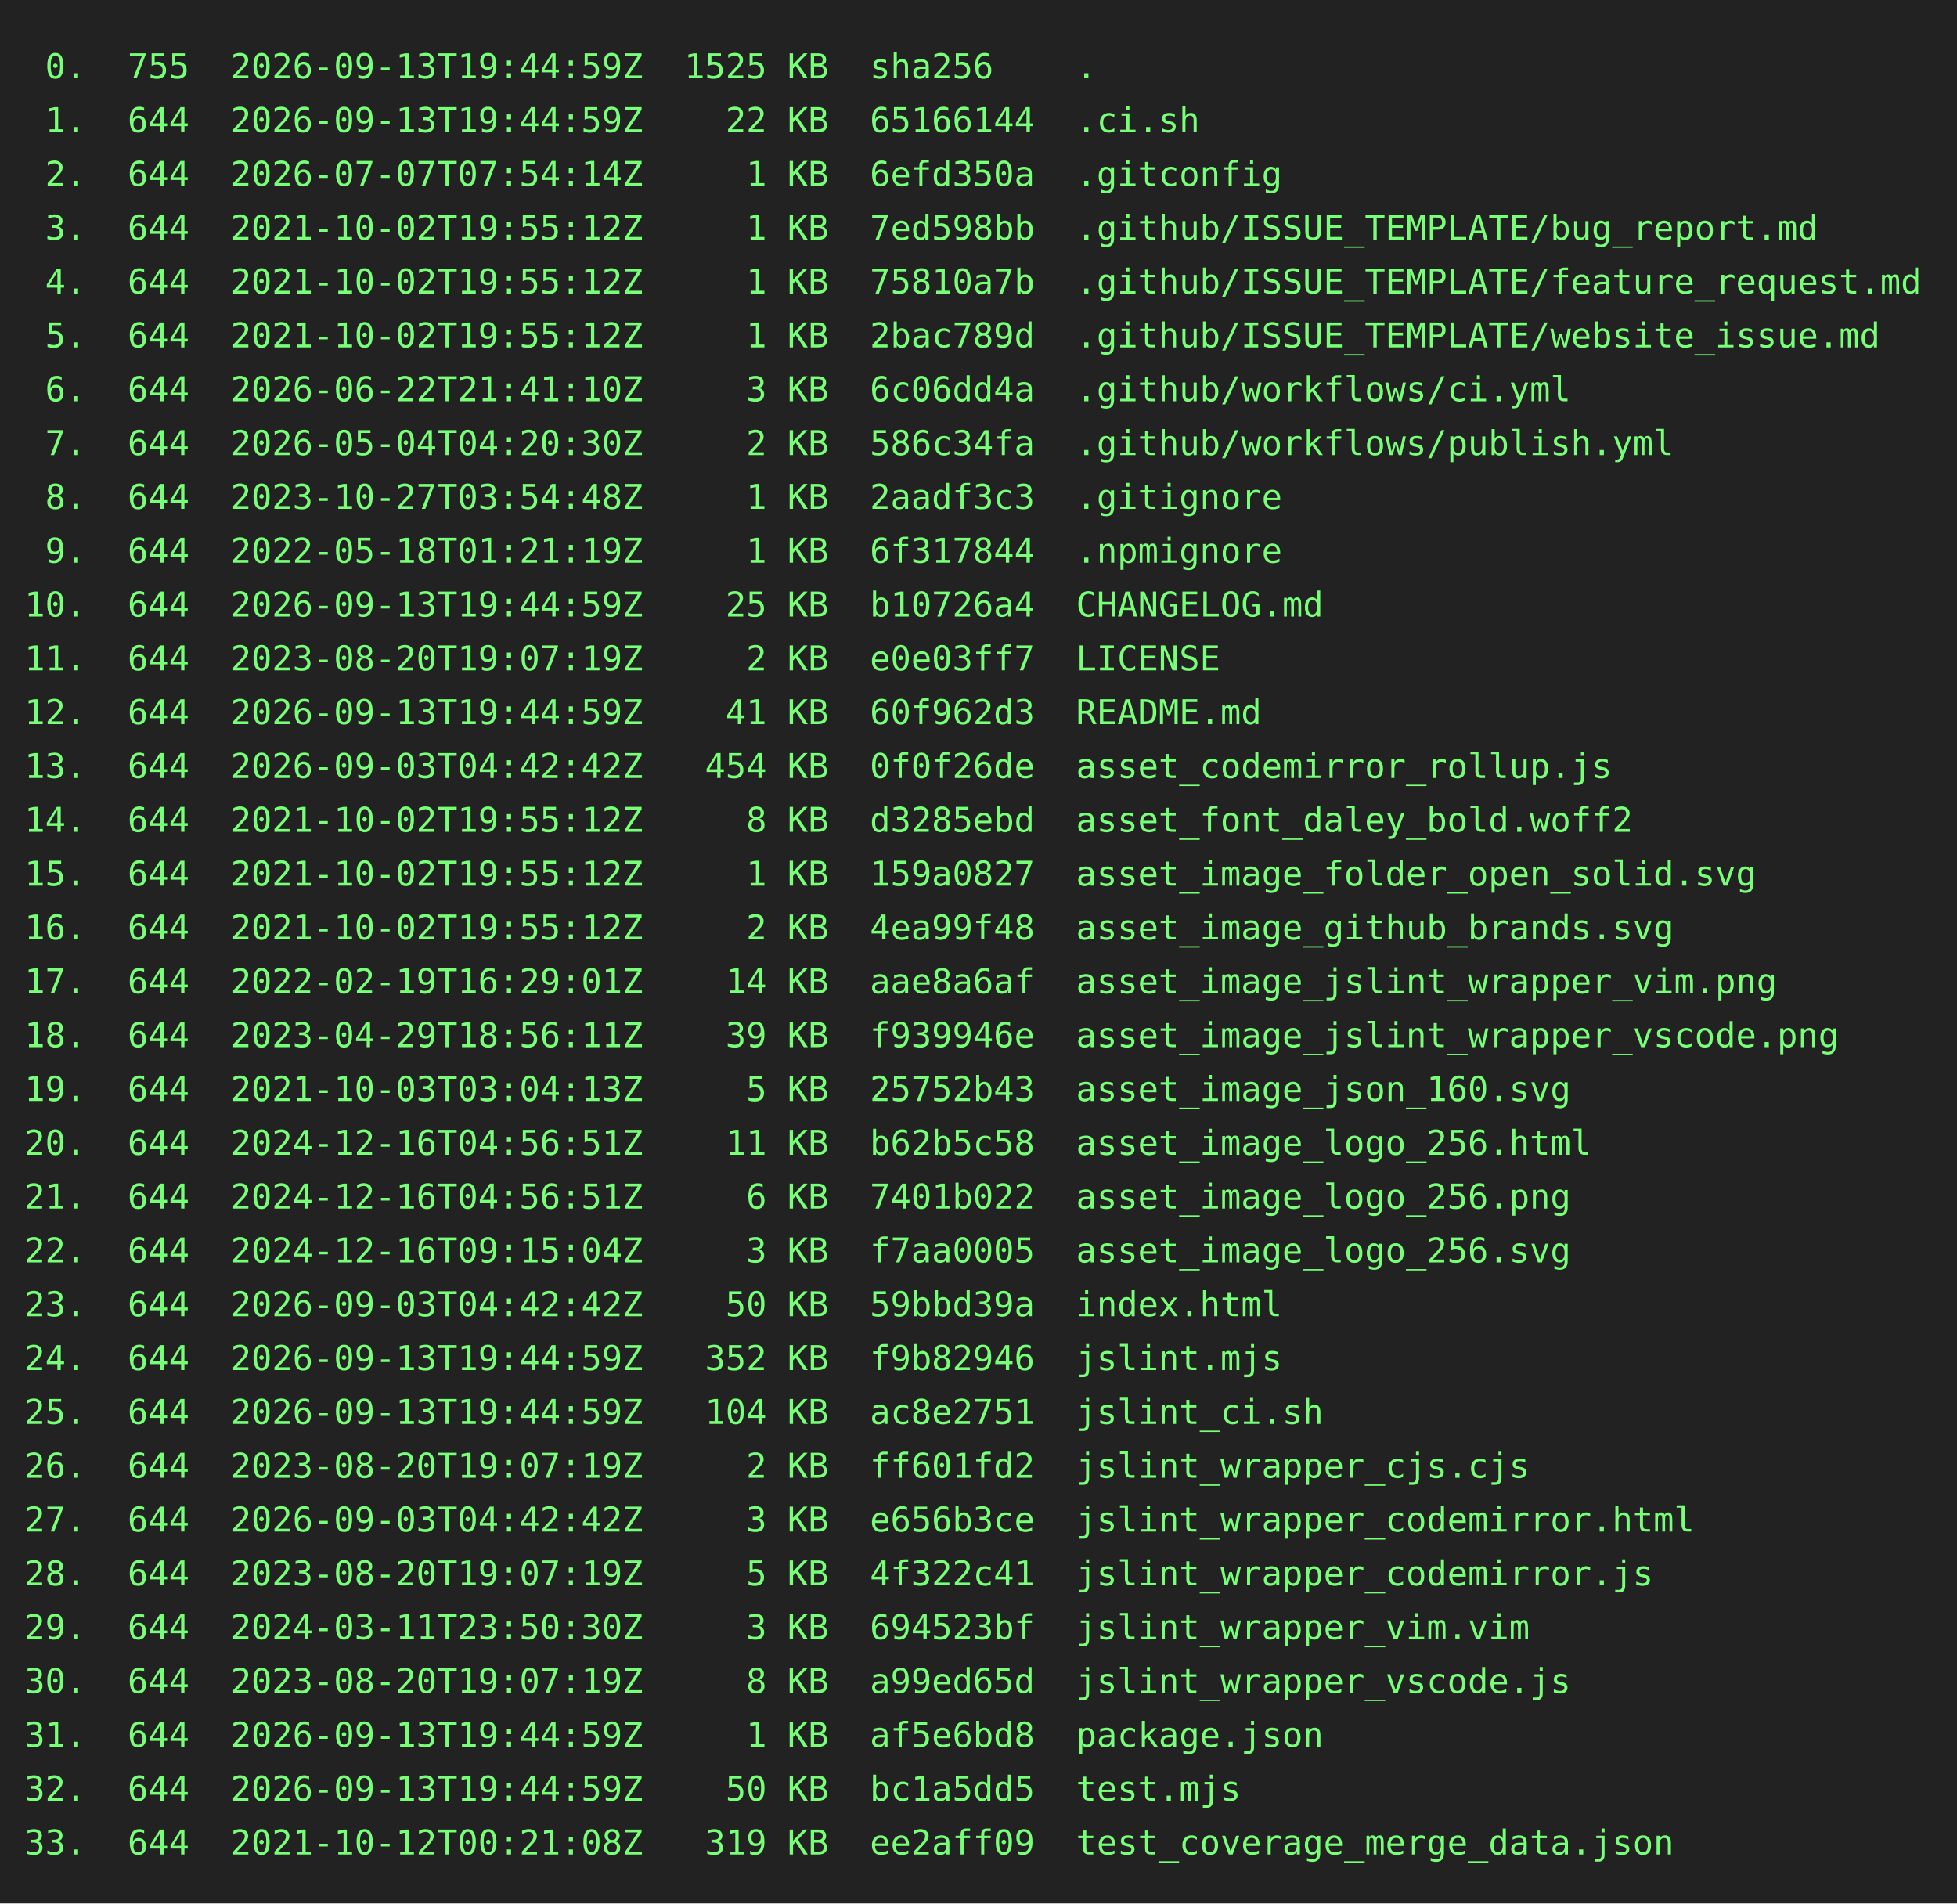
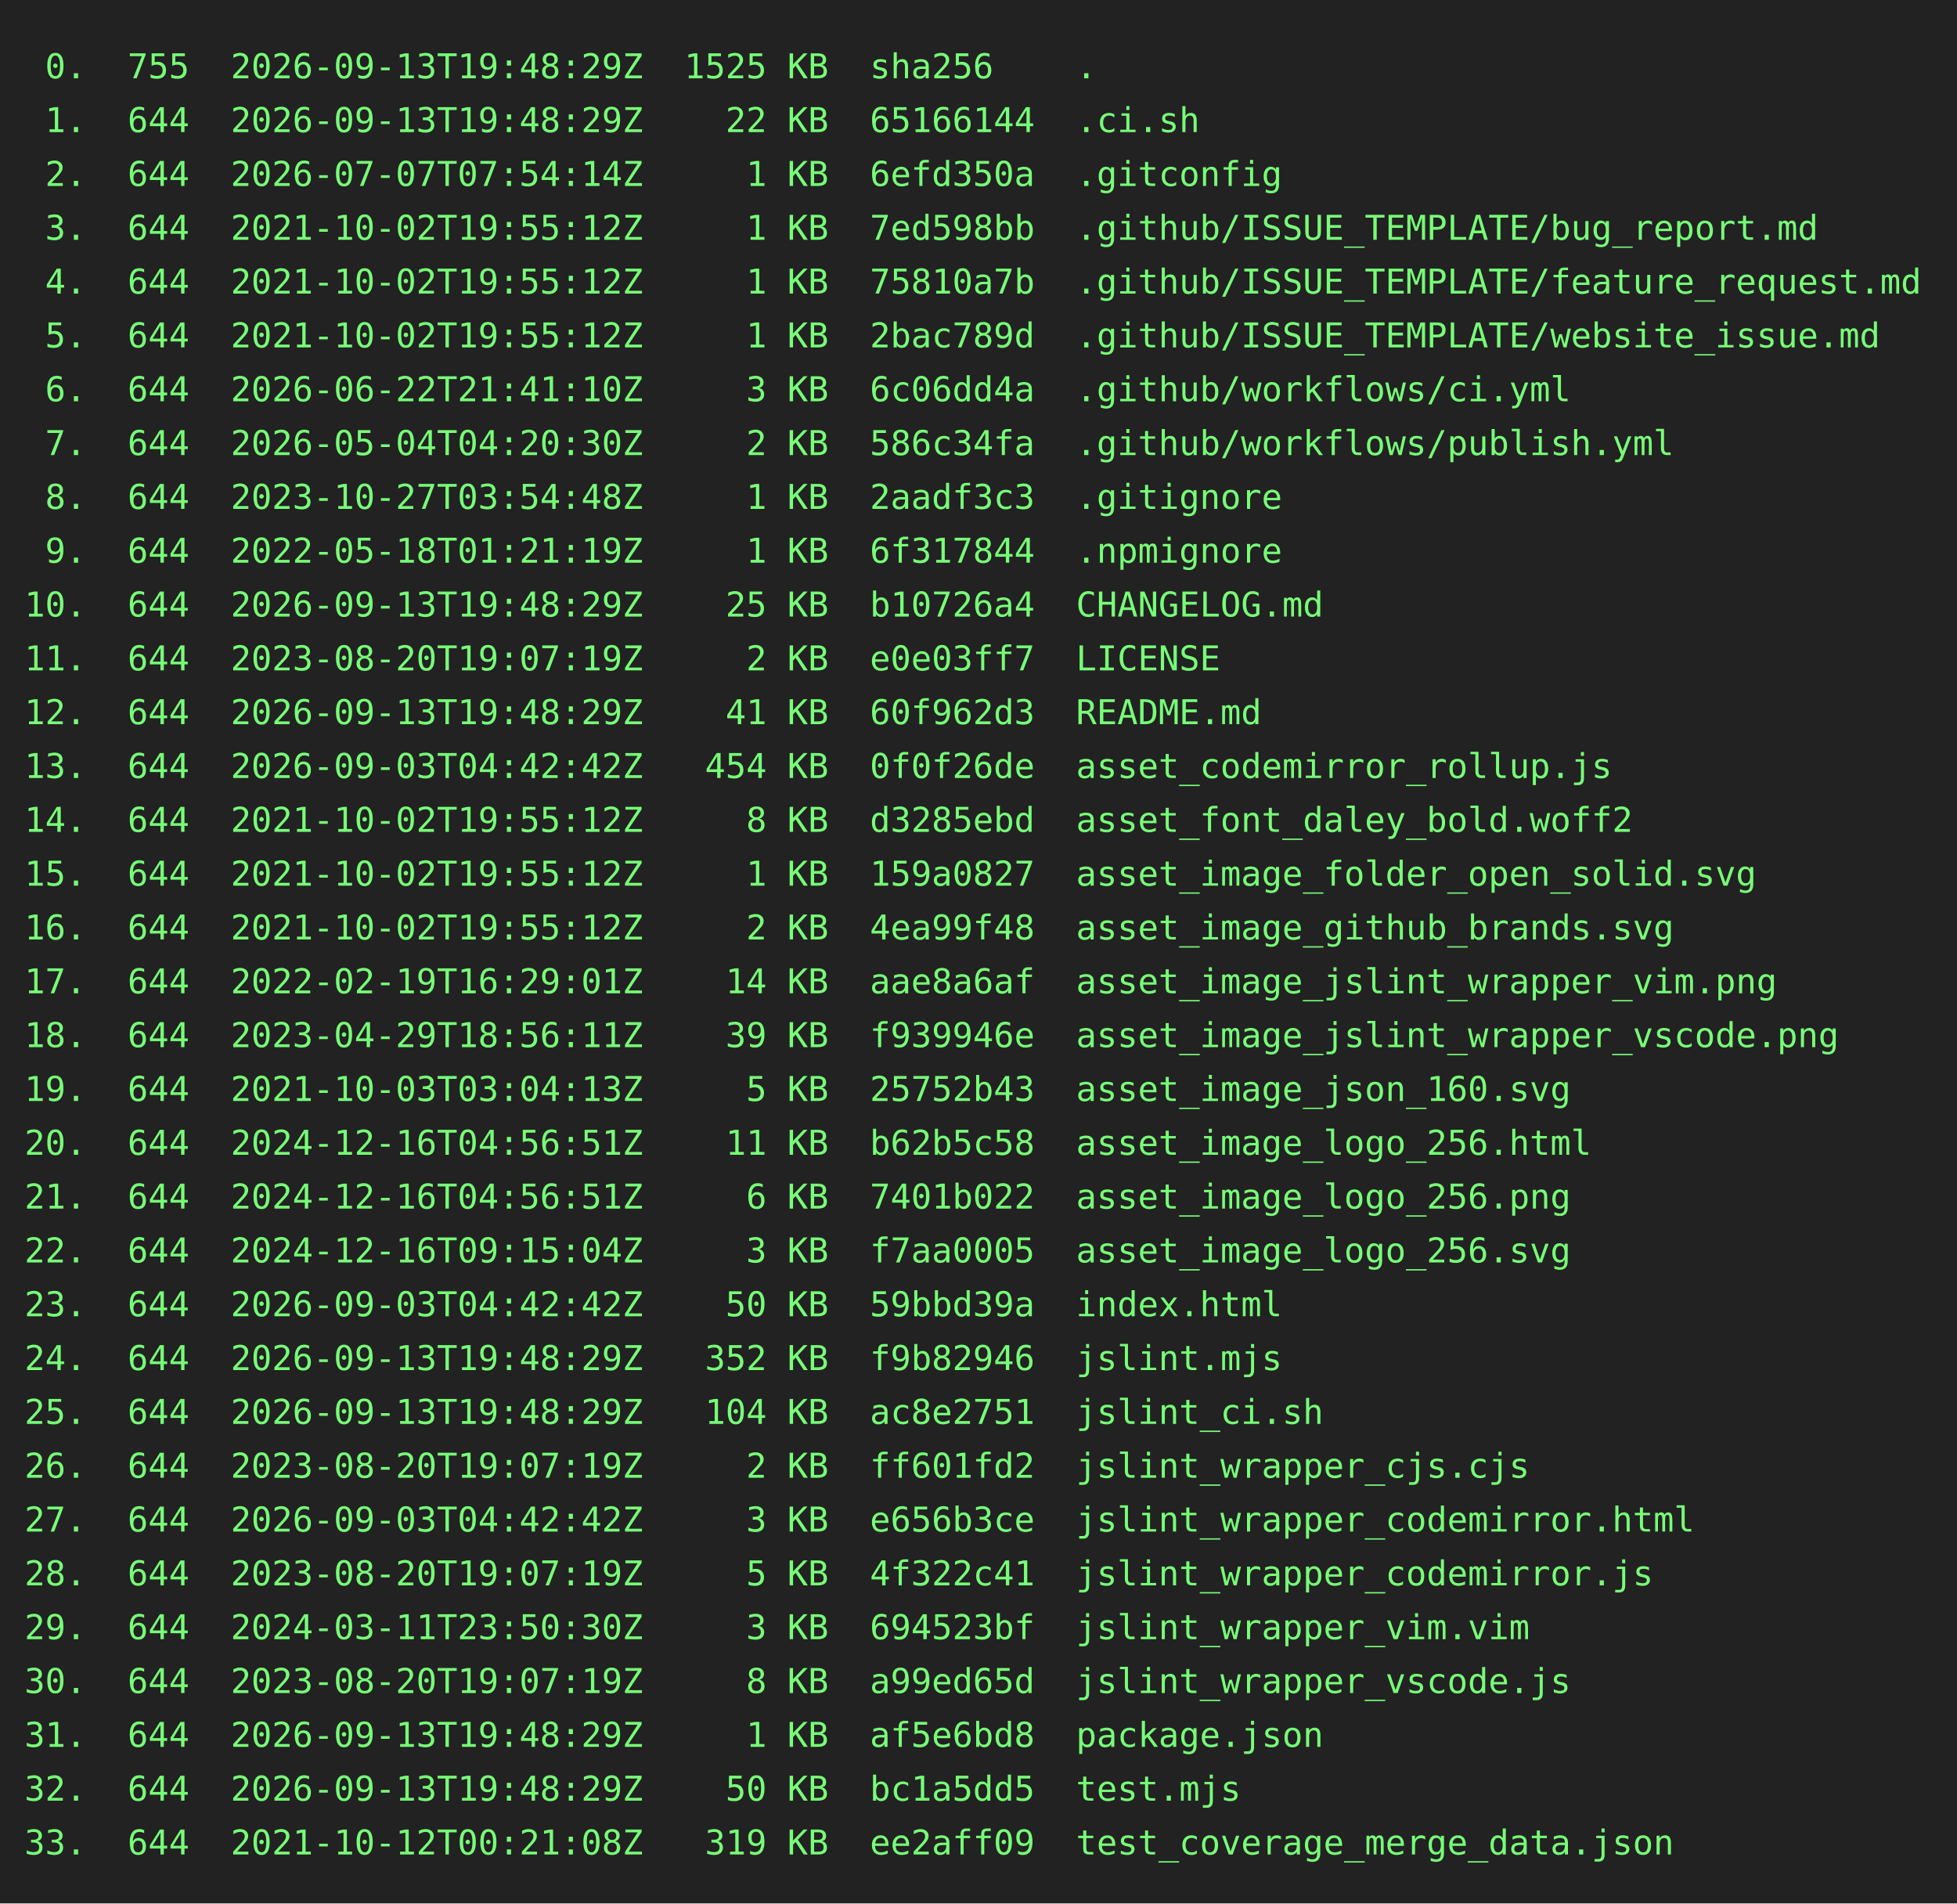
<svg xmlns="http://www.w3.org/2000/svg" height="778" width="800">
  <rect height="778" fill="#222" width="800" />
  <text fill="#7f7" font-family="consolas, menlo, monospace" font-size="14" xml:space="preserve">
-     <tspan lengthAdjust="spacingAndGlyphs" textLength="768" x="10" y="32"> 0.  755  2026-09-13T19:44:59Z  1525 KB  sha256    .                                             </tspan>
-     <tspan lengthAdjust="spacingAndGlyphs" textLength="768" x="10" y="54"> 1.  644  2026-09-13T19:44:59Z    22 KB  65166144  .ci.sh                                        </tspan>
+     <tspan lengthAdjust="spacingAndGlyphs" textLength="768" x="10" y="32"> 0.  755  2026-09-13T19:48:29Z  1525 KB  sha256    .                                             </tspan>
+     <tspan lengthAdjust="spacingAndGlyphs" textLength="768" x="10" y="54"> 1.  644  2026-09-13T19:48:29Z    22 KB  65166144  .ci.sh                                        </tspan>
    <tspan lengthAdjust="spacingAndGlyphs" textLength="768" x="10" y="76"> 2.  644  2026-07-07T07:54:14Z     1 KB  6efd350a  .gitconfig                                    </tspan>
    <tspan lengthAdjust="spacingAndGlyphs" textLength="768" x="10" y="98"> 3.  644  2021-10-02T19:55:12Z     1 KB  7ed598bb  .github/ISSUE_TEMPLATE/bug_report.md          </tspan>
    <tspan lengthAdjust="spacingAndGlyphs" textLength="768" x="10" y="120"> 4.  644  2021-10-02T19:55:12Z     1 KB  75810a7b  .github/ISSUE_TEMPLATE/feature_request.md     </tspan>
    <tspan lengthAdjust="spacingAndGlyphs" textLength="768" x="10" y="142"> 5.  644  2021-10-02T19:55:12Z     1 KB  2bac789d  .github/ISSUE_TEMPLATE/website_issue.md       </tspan>
    <tspan lengthAdjust="spacingAndGlyphs" textLength="768" x="10" y="164"> 6.  644  2026-06-22T21:41:10Z     3 KB  6c06dd4a  .github/workflows/ci.yml                      </tspan>
    <tspan lengthAdjust="spacingAndGlyphs" textLength="768" x="10" y="186"> 7.  644  2026-05-04T04:20:30Z     2 KB  586c34fa  .github/workflows/publish.yml                 </tspan>
    <tspan lengthAdjust="spacingAndGlyphs" textLength="768" x="10" y="208"> 8.  644  2023-10-27T03:54:48Z     1 KB  2aadf3c3  .gitignore                                    </tspan>
    <tspan lengthAdjust="spacingAndGlyphs" textLength="768" x="10" y="230"> 9.  644  2022-05-18T01:21:19Z     1 KB  6f317844  .npmignore                                    </tspan>
-     <tspan lengthAdjust="spacingAndGlyphs" textLength="768" x="10" y="252">10.  644  2026-09-13T19:44:59Z    25 KB  b10726a4  CHANGELOG.md                                  </tspan>
+     <tspan lengthAdjust="spacingAndGlyphs" textLength="768" x="10" y="252">10.  644  2026-09-13T19:48:29Z    25 KB  b10726a4  CHANGELOG.md                                  </tspan>
    <tspan lengthAdjust="spacingAndGlyphs" textLength="768" x="10" y="274">11.  644  2023-08-20T19:07:19Z     2 KB  e0e03ff7  LICENSE                                       </tspan>
-     <tspan lengthAdjust="spacingAndGlyphs" textLength="768" x="10" y="296">12.  644  2026-09-13T19:44:59Z    41 KB  60f962d3  README.md                                     </tspan>
+     <tspan lengthAdjust="spacingAndGlyphs" textLength="768" x="10" y="296">12.  644  2026-09-13T19:48:29Z    41 KB  60f962d3  README.md                                     </tspan>
    <tspan lengthAdjust="spacingAndGlyphs" textLength="768" x="10" y="318">13.  644  2026-09-03T04:42:42Z   454 KB  0f0f26de  asset_codemirror_rollup.js                    </tspan>
    <tspan lengthAdjust="spacingAndGlyphs" textLength="768" x="10" y="340">14.  644  2021-10-02T19:55:12Z     8 KB  d3285ebd  asset_font_daley_bold.woff2                   </tspan>
    <tspan lengthAdjust="spacingAndGlyphs" textLength="768" x="10" y="362">15.  644  2021-10-02T19:55:12Z     1 KB  159a0827  asset_image_folder_open_solid.svg             </tspan>
    <tspan lengthAdjust="spacingAndGlyphs" textLength="768" x="10" y="384">16.  644  2021-10-02T19:55:12Z     2 KB  4ea99f48  asset_image_github_brands.svg                 </tspan>
    <tspan lengthAdjust="spacingAndGlyphs" textLength="768" x="10" y="406">17.  644  2022-02-19T16:29:01Z    14 KB  aae8a6af  asset_image_jslint_wrapper_vim.png            </tspan>
    <tspan lengthAdjust="spacingAndGlyphs" textLength="768" x="10" y="428">18.  644  2023-04-29T18:56:11Z    39 KB  f939946e  asset_image_jslint_wrapper_vscode.png         </tspan>
    <tspan lengthAdjust="spacingAndGlyphs" textLength="768" x="10" y="450">19.  644  2021-10-03T03:04:13Z     5 KB  25752b43  asset_image_json_160.svg                      </tspan>
    <tspan lengthAdjust="spacingAndGlyphs" textLength="768" x="10" y="472">20.  644  2024-12-16T04:56:51Z    11 KB  b62b5c58  asset_image_logo_256.html                     </tspan>
    <tspan lengthAdjust="spacingAndGlyphs" textLength="768" x="10" y="494">21.  644  2024-12-16T04:56:51Z     6 KB  7401b022  asset_image_logo_256.png                      </tspan>
    <tspan lengthAdjust="spacingAndGlyphs" textLength="768" x="10" y="516">22.  644  2024-12-16T09:15:04Z     3 KB  f7aa0005  asset_image_logo_256.svg                      </tspan>
    <tspan lengthAdjust="spacingAndGlyphs" textLength="768" x="10" y="538">23.  644  2026-09-03T04:42:42Z    50 KB  59bbd39a  index.html                                    </tspan>
-     <tspan lengthAdjust="spacingAndGlyphs" textLength="768" x="10" y="560">24.  644  2026-09-13T19:44:59Z   352 KB  f9b82946  jslint.mjs                                    </tspan>
-     <tspan lengthAdjust="spacingAndGlyphs" textLength="768" x="10" y="582">25.  644  2026-09-13T19:44:59Z   104 KB  ac8e2751  jslint_ci.sh                                  </tspan>
+     <tspan lengthAdjust="spacingAndGlyphs" textLength="768" x="10" y="560">24.  644  2026-09-13T19:48:29Z   352 KB  f9b82946  jslint.mjs                                    </tspan>
+     <tspan lengthAdjust="spacingAndGlyphs" textLength="768" x="10" y="582">25.  644  2026-09-13T19:48:29Z   104 KB  ac8e2751  jslint_ci.sh                                  </tspan>
    <tspan lengthAdjust="spacingAndGlyphs" textLength="768" x="10" y="604">26.  644  2023-08-20T19:07:19Z     2 KB  ff601fd2  jslint_wrapper_cjs.cjs                        </tspan>
    <tspan lengthAdjust="spacingAndGlyphs" textLength="768" x="10" y="626">27.  644  2026-09-03T04:42:42Z     3 KB  e656b3ce  jslint_wrapper_codemirror.html                </tspan>
    <tspan lengthAdjust="spacingAndGlyphs" textLength="768" x="10" y="648">28.  644  2023-08-20T19:07:19Z     5 KB  4f322c41  jslint_wrapper_codemirror.js                  </tspan>
    <tspan lengthAdjust="spacingAndGlyphs" textLength="768" x="10" y="670">29.  644  2024-03-11T23:50:30Z     3 KB  694523bf  jslint_wrapper_vim.vim                        </tspan>
    <tspan lengthAdjust="spacingAndGlyphs" textLength="768" x="10" y="692">30.  644  2023-08-20T19:07:19Z     8 KB  a99ed65d  jslint_wrapper_vscode.js                      </tspan>
-     <tspan lengthAdjust="spacingAndGlyphs" textLength="768" x="10" y="714">31.  644  2026-09-13T19:44:59Z     1 KB  af5e6bd8  package.json                                  </tspan>
-     <tspan lengthAdjust="spacingAndGlyphs" textLength="768" x="10" y="736">32.  644  2026-09-13T19:44:59Z    50 KB  bc1a5dd5  test.mjs                                      </tspan>
+     <tspan lengthAdjust="spacingAndGlyphs" textLength="768" x="10" y="714">31.  644  2026-09-13T19:48:29Z     1 KB  af5e6bd8  package.json                                  </tspan>
+     <tspan lengthAdjust="spacingAndGlyphs" textLength="768" x="10" y="736">32.  644  2026-09-13T19:48:29Z    50 KB  bc1a5dd5  test.mjs                                      </tspan>
    <tspan lengthAdjust="spacingAndGlyphs" textLength="768" x="10" y="758">33.  644  2021-10-12T00:21:08Z   319 KB  ee2aff09  test_coverage_merge_data.json                 </tspan>
  </text>
</svg>
